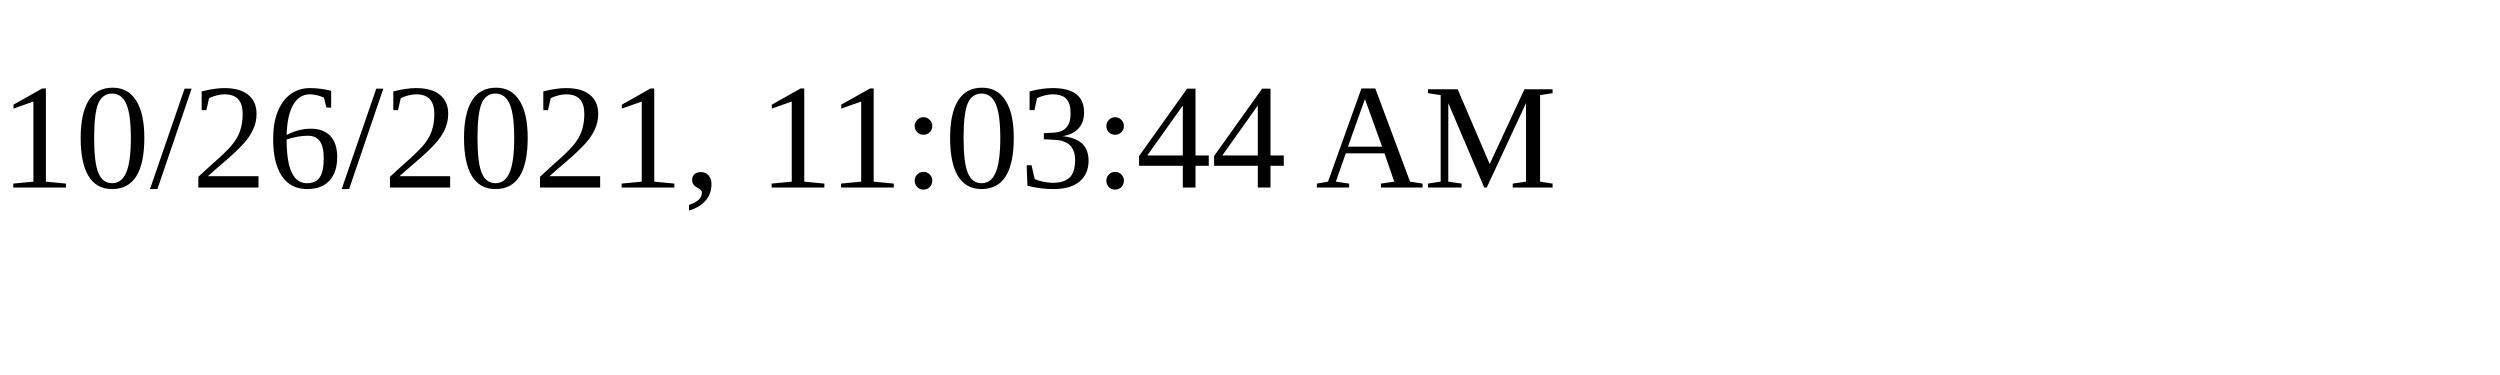
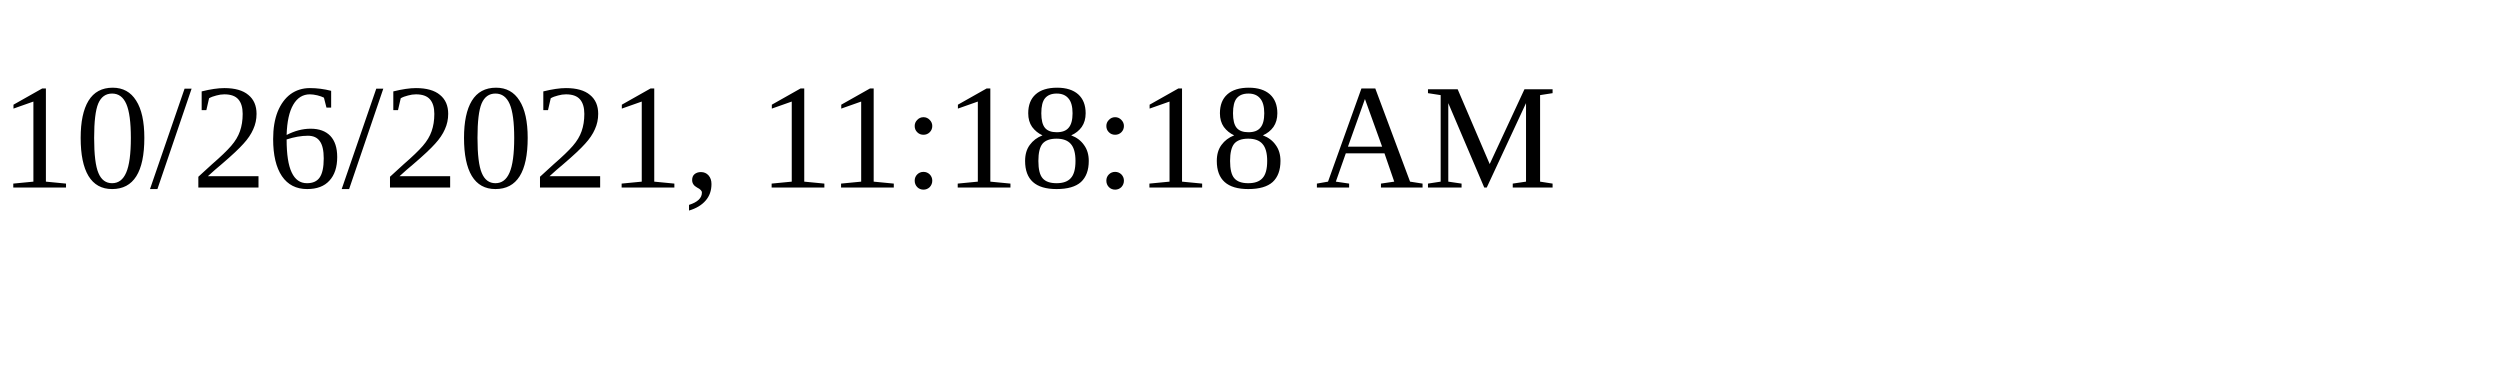
<svg xmlns="http://www.w3.org/2000/svg" height="30" width="200">
-   <text x="0" y="15">10/26/2021, 11:03:44 AM</text>
+   <text x="0" y="15">10/26/2021, 11:18:18 AM</text>
</svg>
